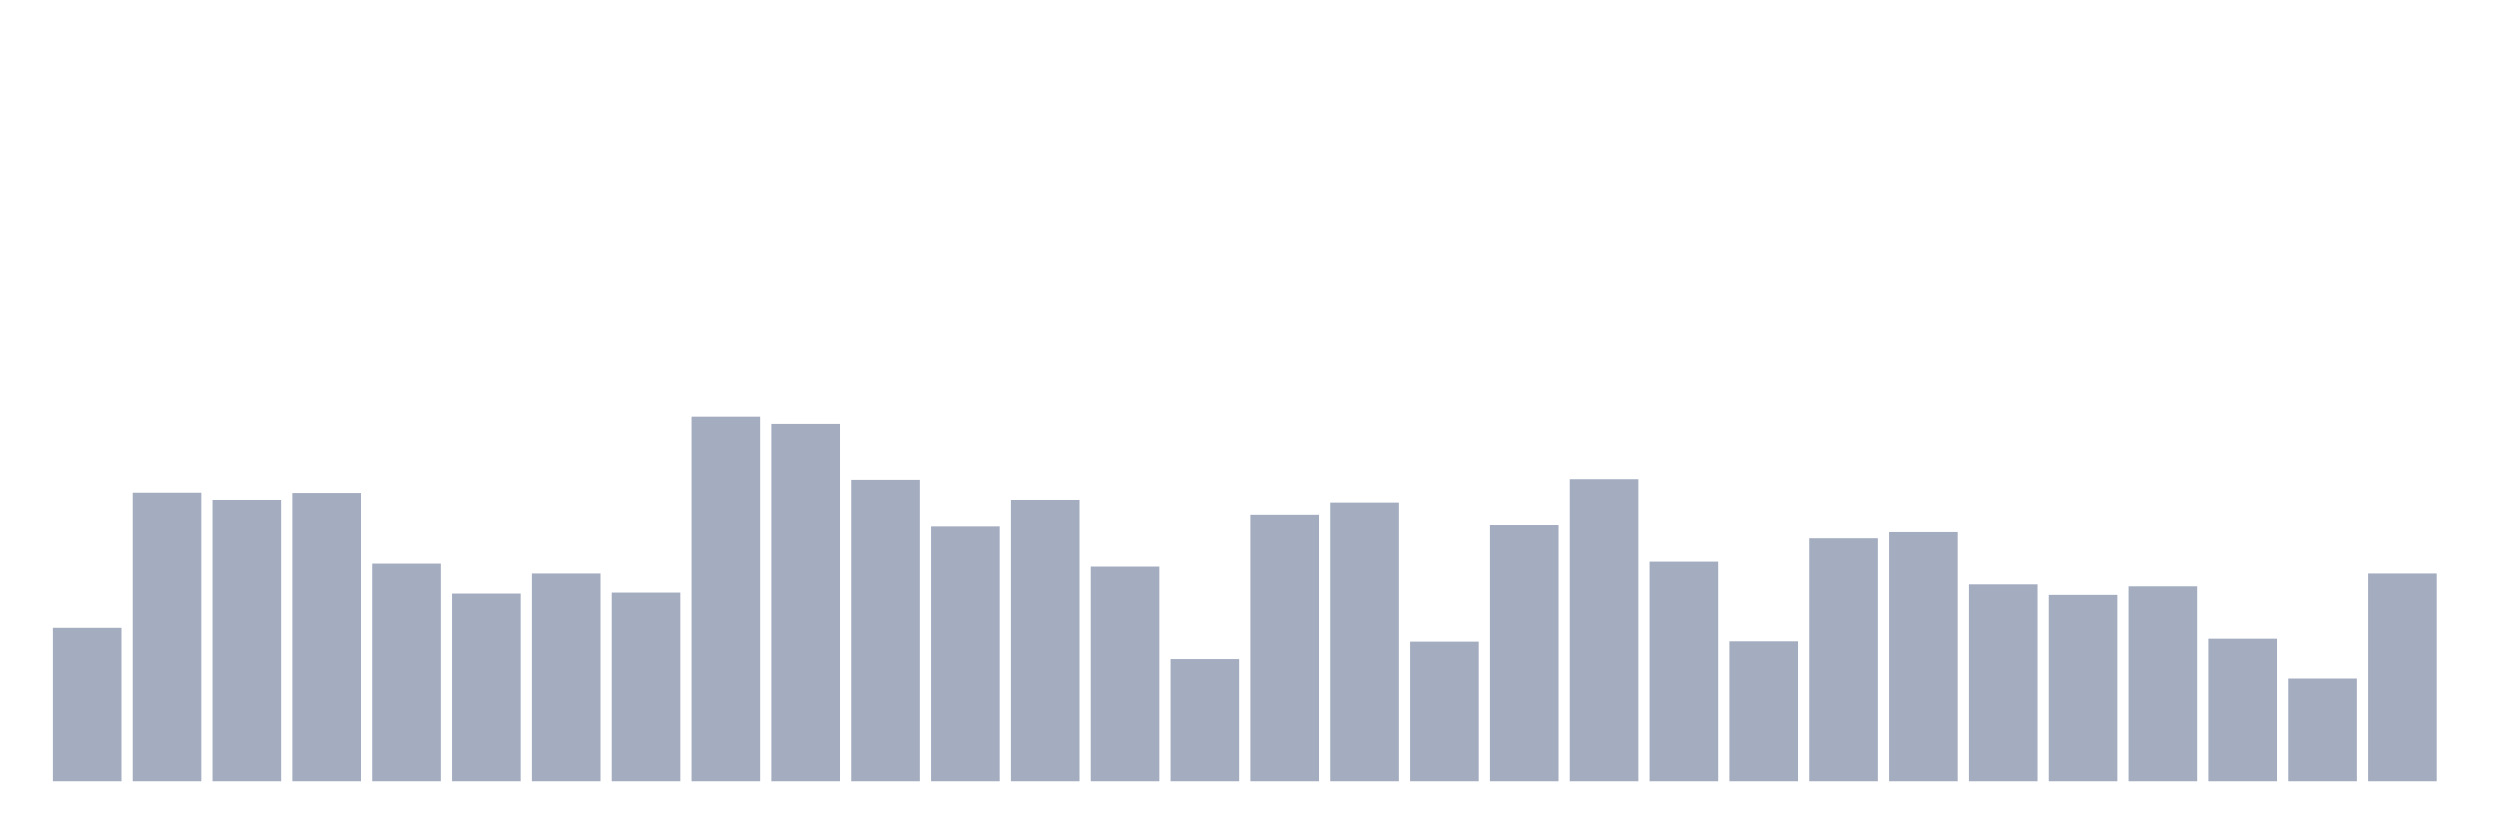
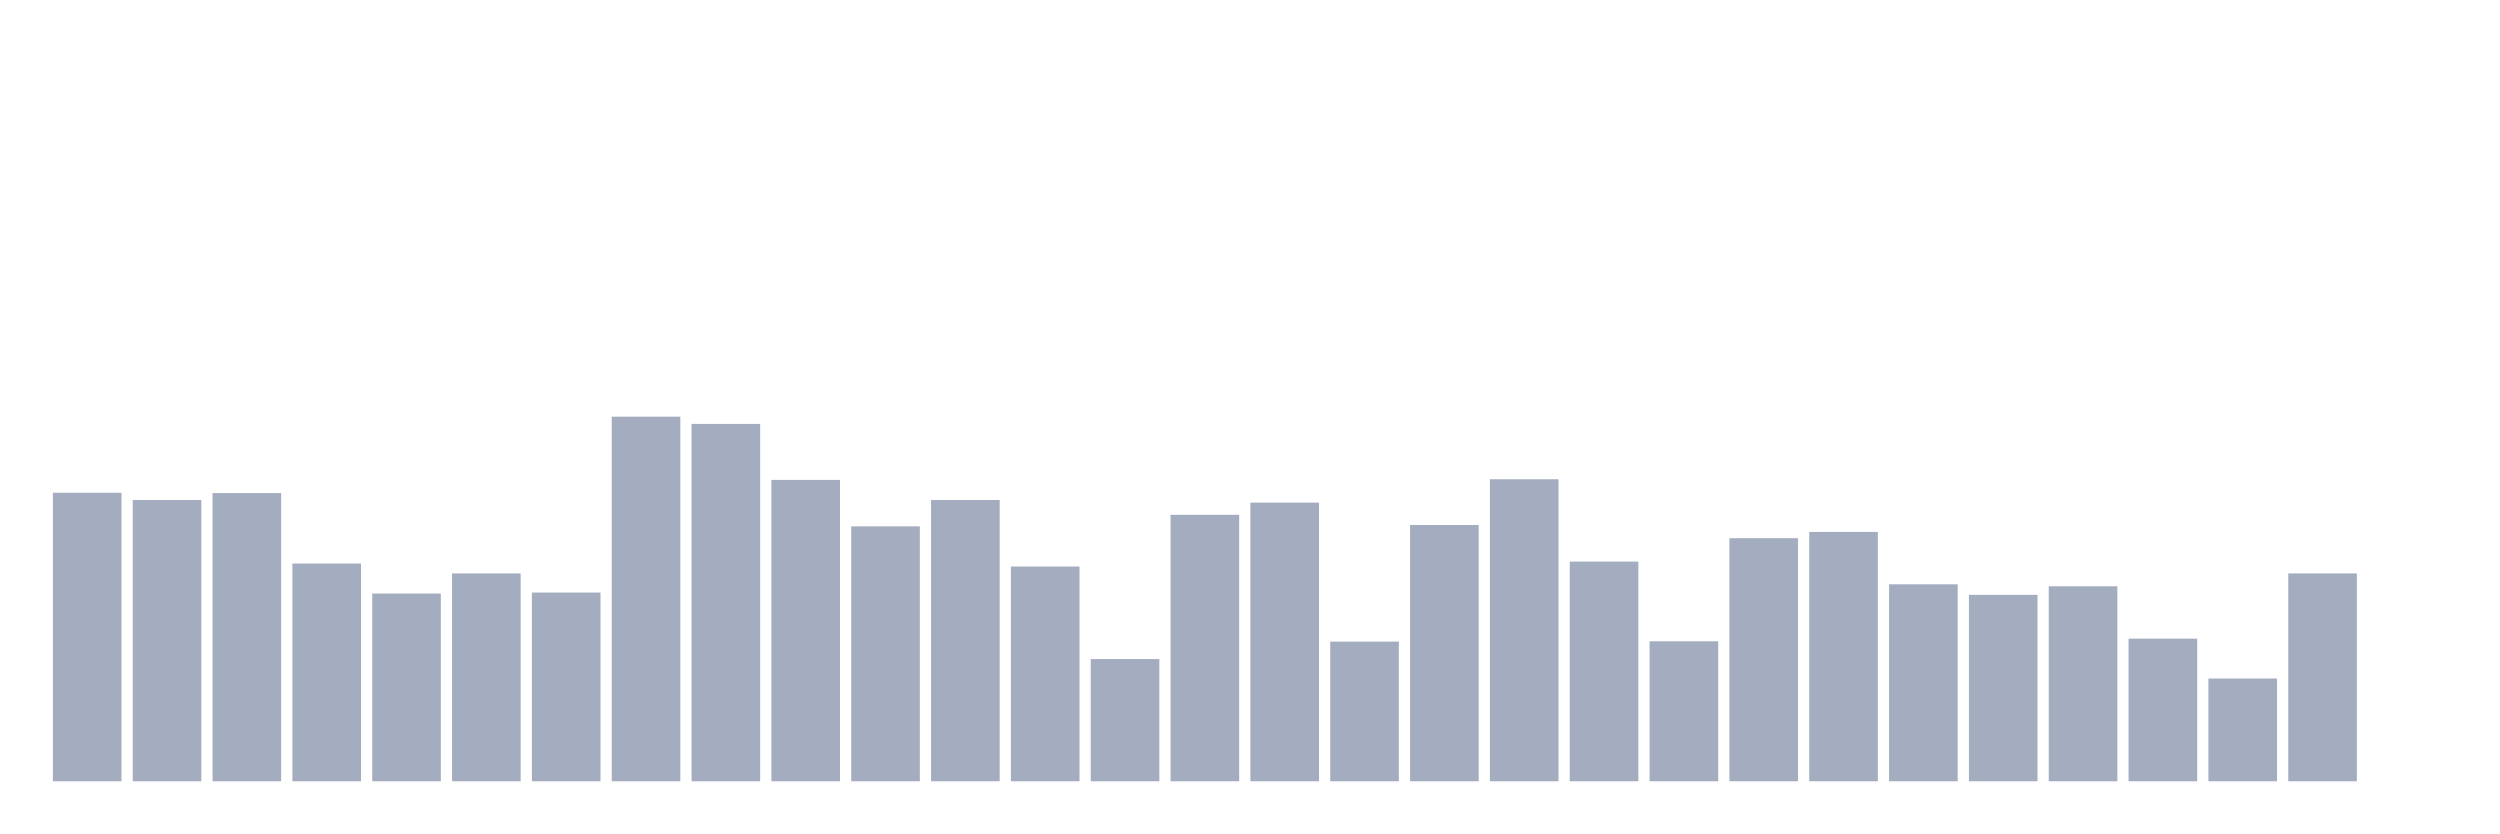
<svg xmlns="http://www.w3.org/2000/svg" viewBox="0 0 480 160">
  <g transform="translate(10,10)">
-     <rect class="bar" x="0.153" width="13.175" y="110.533" height="29.467" fill="rgb(164,173,192)" />
-     <rect class="bar" x="15.482" width="13.175" y="84.607" height="55.393" fill="rgb(164,173,192)" />
-     <rect class="bar" x="30.81" width="13.175" y="85.998" height="54.002" fill="rgb(164,173,192)" />
-     <rect class="bar" x="46.138" width="13.175" y="84.67" height="55.33" fill="rgb(164,173,192)" />
-     <rect class="bar" x="61.466" width="13.175" y="98.202" height="41.798" fill="rgb(164,173,192)" />
-     <rect class="bar" x="76.794" width="13.175" y="103.957" height="36.043" fill="rgb(164,173,192)" />
-     <rect class="bar" x="92.123" width="13.175" y="100.099" height="39.901" fill="rgb(164,173,192)" />
-     <rect class="bar" x="107.451" width="13.175" y="103.767" height="36.233" fill="rgb(164,173,192)" />
-     <rect class="bar" x="122.779" width="13.175" y="70" height="70" fill="rgb(164,173,192)" />
-     <rect class="bar" x="138.107" width="13.175" y="71.391" height="68.609" fill="rgb(164,173,192)" />
-     <rect class="bar" x="153.436" width="13.175" y="82.141" height="57.859" fill="rgb(164,173,192)" />
-     <rect class="bar" x="168.764" width="13.175" y="91.057" height="48.943" fill="rgb(164,173,192)" />
-     <rect class="bar" x="184.092" width="13.175" y="85.998" height="54.002" fill="rgb(164,173,192)" />
-     <rect class="bar" x="199.42" width="13.175" y="98.771" height="41.229" fill="rgb(164,173,192)" />
-     <rect class="bar" x="214.748" width="13.175" y="116.54" height="23.46" fill="rgb(164,173,192)" />
-     <rect class="bar" x="230.077" width="13.175" y="88.844" height="51.156" fill="rgb(164,173,192)" />
-     <rect class="bar" x="245.405" width="13.175" y="86.504" height="53.496" fill="rgb(164,173,192)" />
-     <rect class="bar" x="260.733" width="13.175" y="113.189" height="26.811" fill="rgb(164,173,192)" />
-     <rect class="bar" x="276.061" width="13.175" y="90.804" height="49.196" fill="rgb(164,173,192)" />
-     <rect class="bar" x="291.39" width="13.175" y="82.014" height="57.986" fill="rgb(164,173,192)" />
-     <rect class="bar" x="306.718" width="13.175" y="97.823" height="42.177" fill="rgb(164,173,192)" />
-     <rect class="bar" x="322.046" width="13.175" y="113.126" height="26.874" fill="rgb(164,173,192)" />
-     <rect class="bar" x="337.374" width="13.175" y="93.333" height="46.667" fill="rgb(164,173,192)" />
-     <rect class="bar" x="352.702" width="13.175" y="92.132" height="47.868" fill="rgb(164,173,192)" />
-     <rect class="bar" x="368.031" width="13.175" y="102.186" height="37.814" fill="rgb(164,173,192)" />
-     <rect class="bar" x="383.359" width="13.175" y="104.21" height="35.79" fill="rgb(164,173,192)" />
-     <rect class="bar" x="398.687" width="13.175" y="102.565" height="37.435" fill="rgb(164,173,192)" />
-     <rect class="bar" x="414.015" width="13.175" y="112.62" height="27.38" fill="rgb(164,173,192)" />
-     <rect class="bar" x="429.344" width="13.175" y="120.271" height="19.729" fill="rgb(164,173,192)" />
-     <rect class="bar" x="444.672" width="13.175" y="100.099" height="39.901" fill="rgb(164,173,192)" />
+     <rect class="bar" x="0.153" width="13.175" y="84.607" height="55.393" fill="rgb(164,173,192)" />
+     <rect class="bar" x="15.482" width="13.175" y="85.998" height="54.002" fill="rgb(164,173,192)" />
+     <rect class="bar" x="30.81" width="13.175" y="84.67" height="55.33" fill="rgb(164,173,192)" />
+     <rect class="bar" x="46.138" width="13.175" y="98.202" height="41.798" fill="rgb(164,173,192)" />
+     <rect class="bar" x="61.466" width="13.175" y="103.957" height="36.043" fill="rgb(164,173,192)" />
+     <rect class="bar" x="76.794" width="13.175" y="100.099" height="39.901" fill="rgb(164,173,192)" />
+     <rect class="bar" x="92.123" width="13.175" y="103.767" height="36.233" fill="rgb(164,173,192)" />
+     <rect class="bar" x="107.451" width="13.175" y="70" height="70" fill="rgb(164,173,192)" />
+     <rect class="bar" x="122.779" width="13.175" y="71.391" height="68.609" fill="rgb(164,173,192)" />
+     <rect class="bar" x="138.107" width="13.175" y="82.141" height="57.859" fill="rgb(164,173,192)" />
+     <rect class="bar" x="153.436" width="13.175" y="91.057" height="48.943" fill="rgb(164,173,192)" />
+     <rect class="bar" x="168.764" width="13.175" y="85.998" height="54.002" fill="rgb(164,173,192)" />
+     <rect class="bar" x="184.092" width="13.175" y="98.771" height="41.229" fill="rgb(164,173,192)" />
+     <rect class="bar" x="199.42" width="13.175" y="116.54" height="23.46" fill="rgb(164,173,192)" />
+     <rect class="bar" x="214.748" width="13.175" y="88.844" height="51.156" fill="rgb(164,173,192)" />
+     <rect class="bar" x="230.077" width="13.175" y="86.504" height="53.496" fill="rgb(164,173,192)" />
+     <rect class="bar" x="245.405" width="13.175" y="113.189" height="26.811" fill="rgb(164,173,192)" />
+     <rect class="bar" x="260.733" width="13.175" y="90.804" height="49.196" fill="rgb(164,173,192)" />
+     <rect class="bar" x="276.061" width="13.175" y="82.014" height="57.986" fill="rgb(164,173,192)" />
+     <rect class="bar" x="291.39" width="13.175" y="97.823" height="42.177" fill="rgb(164,173,192)" />
+     <rect class="bar" x="306.718" width="13.175" y="113.126" height="26.874" fill="rgb(164,173,192)" />
+     <rect class="bar" x="322.046" width="13.175" y="93.333" height="46.667" fill="rgb(164,173,192)" />
+     <rect class="bar" x="337.374" width="13.175" y="92.132" height="47.868" fill="rgb(164,173,192)" />
+     <rect class="bar" x="352.702" width="13.175" y="102.186" height="37.814" fill="rgb(164,173,192)" />
+     <rect class="bar" x="368.031" width="13.175" y="104.21" height="35.79" fill="rgb(164,173,192)" />
+     <rect class="bar" x="383.359" width="13.175" y="102.565" height="37.435" fill="rgb(164,173,192)" />
+     <rect class="bar" x="398.687" width="13.175" y="112.62" height="27.38" fill="rgb(164,173,192)" />
+     <rect class="bar" x="414.015" width="13.175" y="120.271" height="19.729" fill="rgb(164,173,192)" />
+     <rect class="bar" x="429.344" width="13.175" y="100.099" height="39.901" fill="rgb(164,173,192)" />
+     <rect class="bar" x="444.672" width="13.175" y="140" height="0" fill="rgb(164,173,192)" />
  </g>
</svg>
